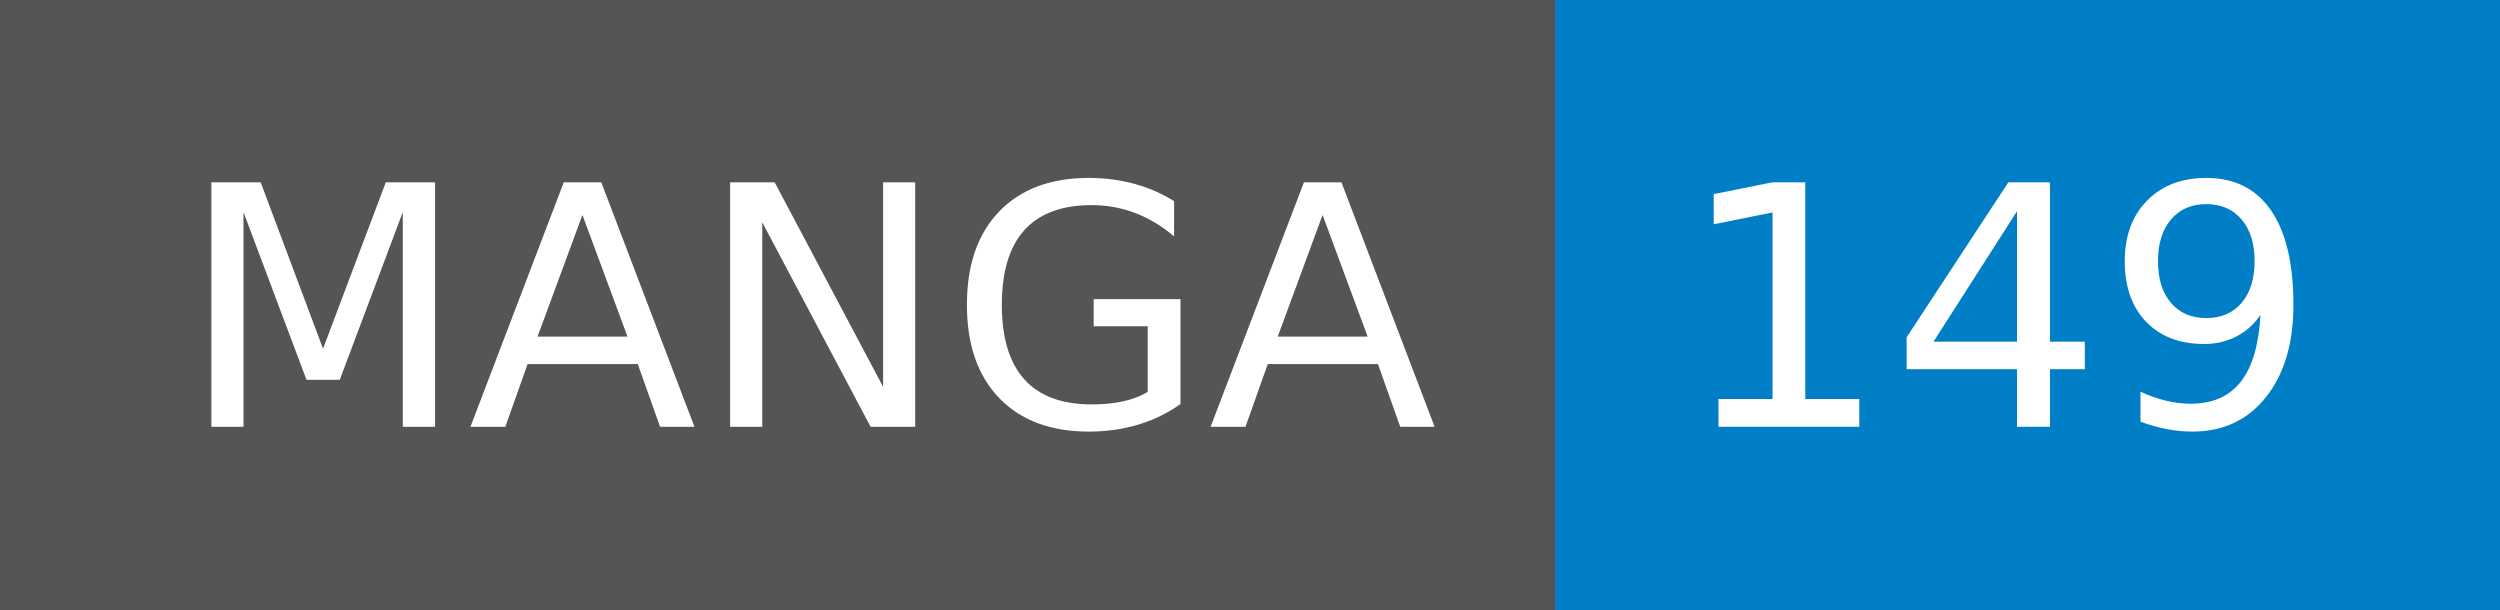
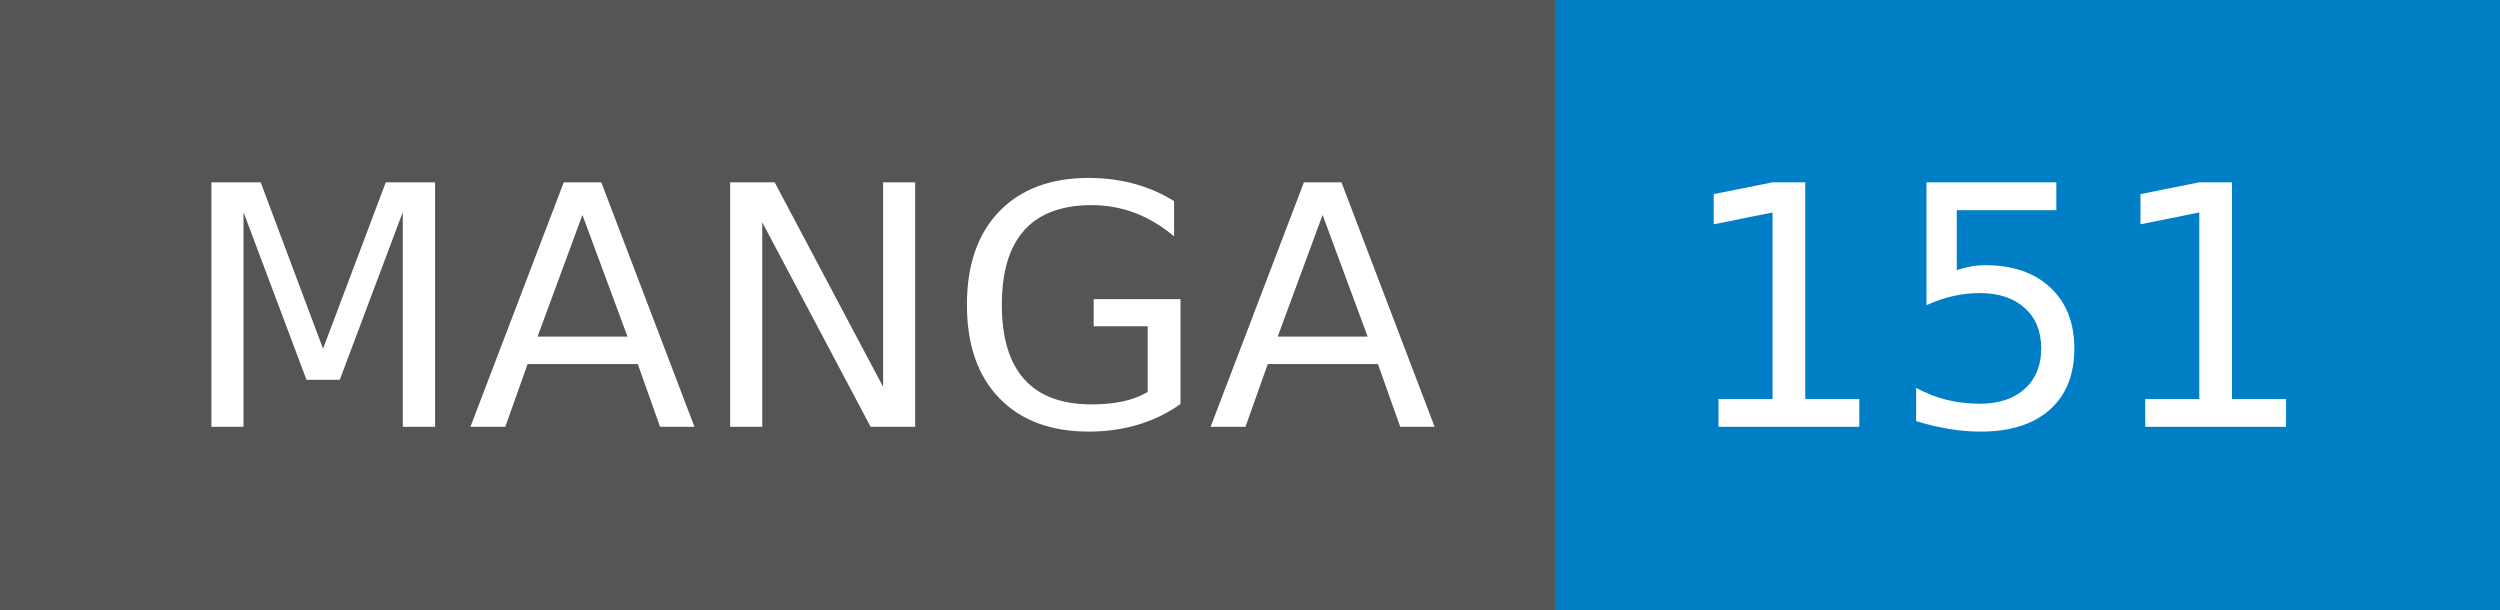
- <svg xmlns="http://www.w3.org/2000/svg" width="82" height="20" role="img" aria-label="MANGA: 149">
+ <svg xmlns="http://www.w3.org/2000/svg" width="82" height="20" role="img" aria-label="MANGA: 151">
  <g shape-rendering="crispEdges">
    <rect width="51" height="20" fill="#555" />
    <rect x="51" width="31" height="20" fill="#007ec6" />
  </g>
  <g fill="#fff" text-anchor="middle" font-family="Verdana,Geneva,DejaVu Sans,sans-serif" text-rendering="geometricPrecision" font-size="110">
    <text x="265" y="140" textLength="410" transform="scale(.1)">MANGA</text>
-     <text x="655" y="140" textLength="210" transform="scale(.1)">149</text>
+     <text x="655" y="140" textLength="210" transform="scale(.1)">151</text>
  </g>
</svg>
